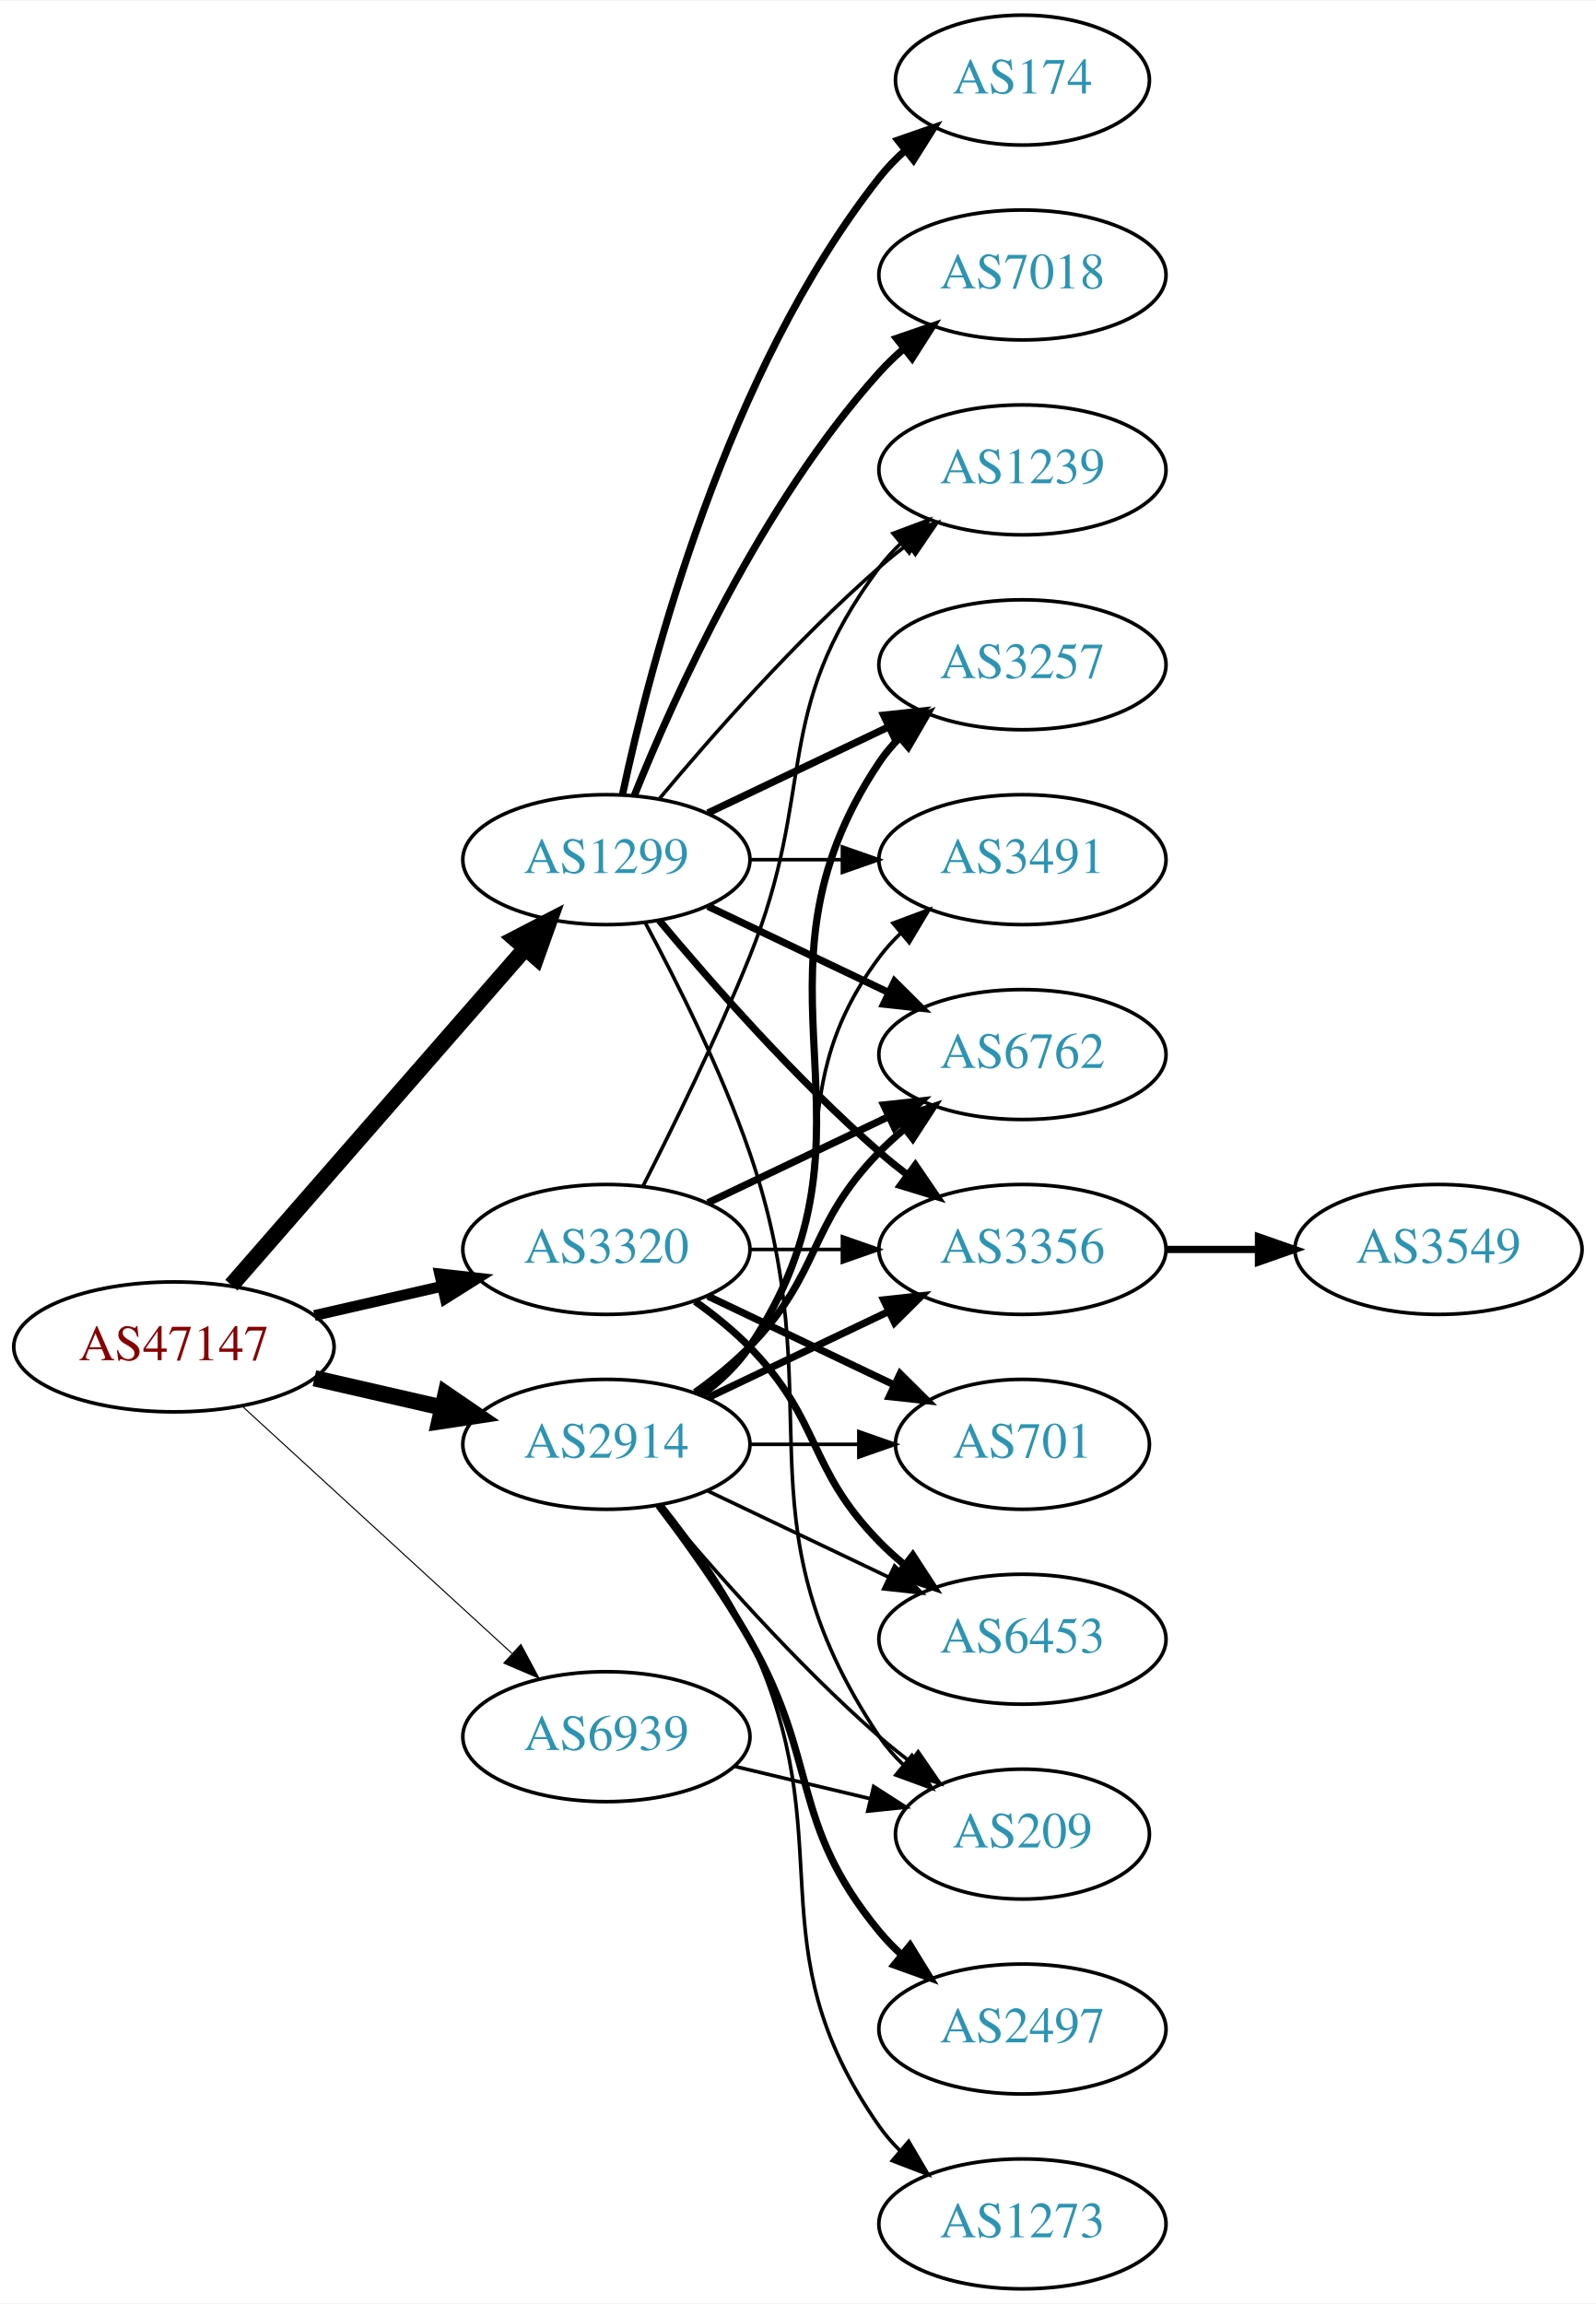
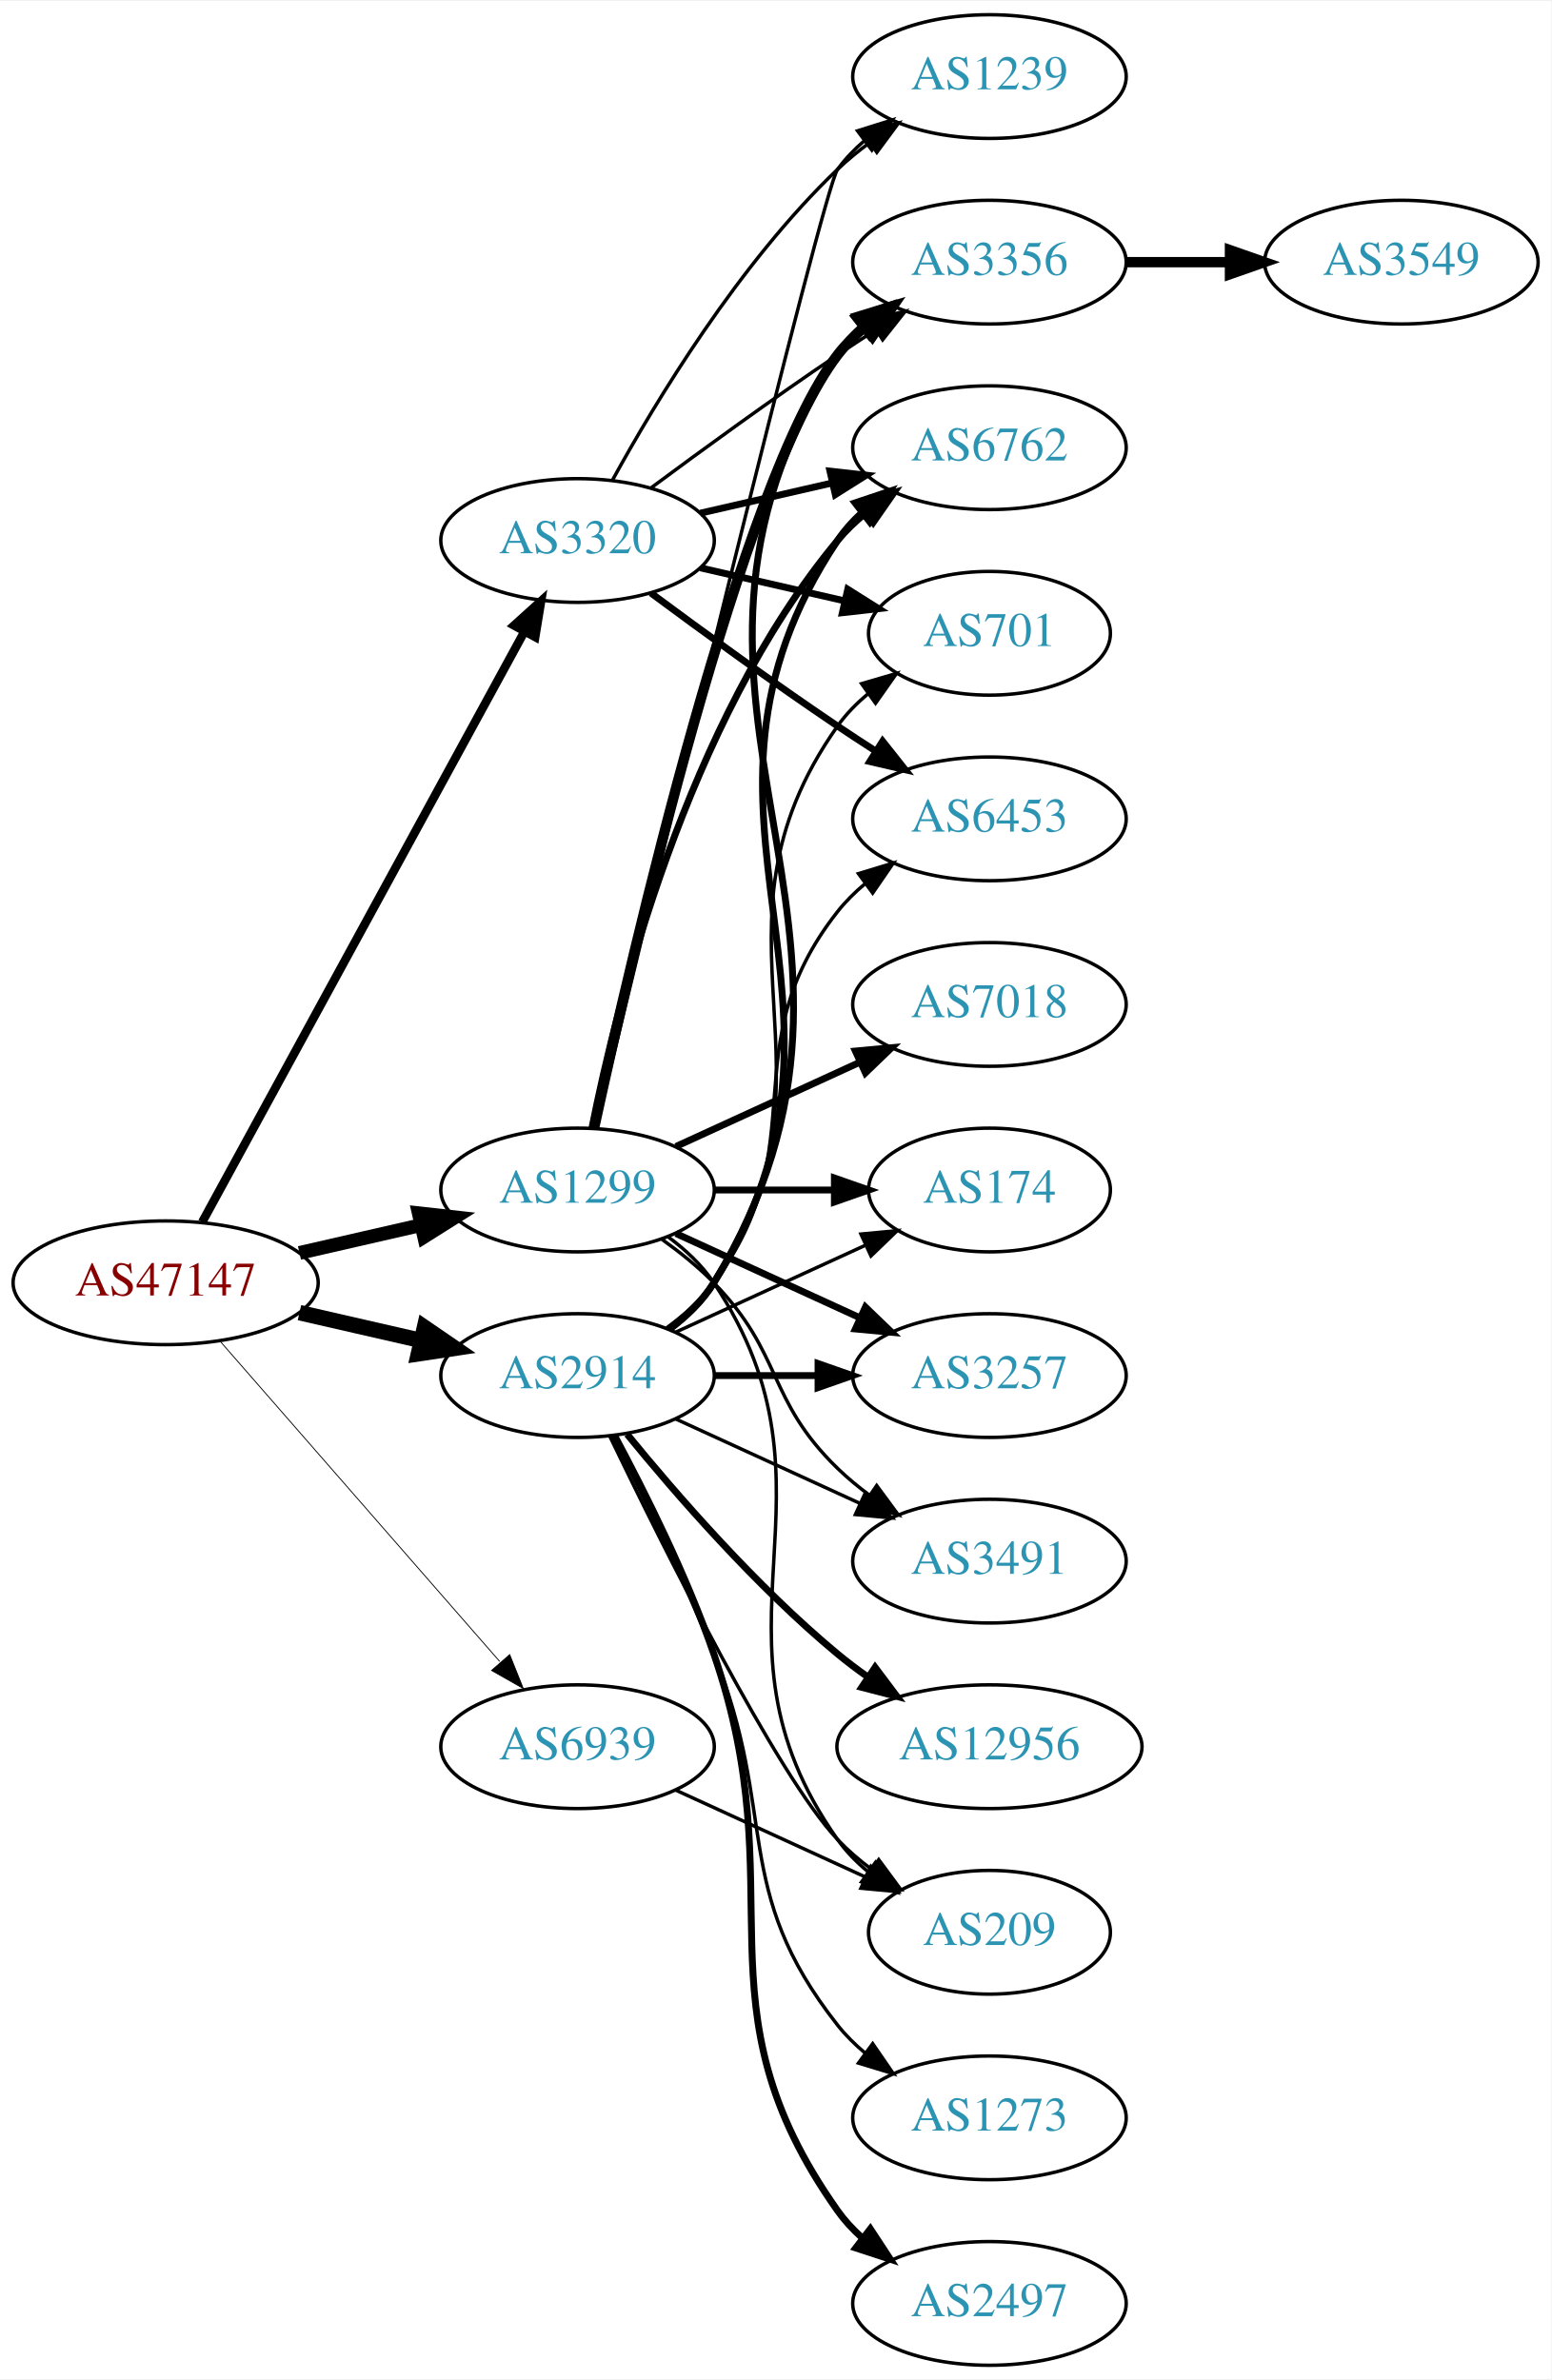
- <svg xmlns="http://www.w3.org/2000/svg" xmlns:xlink="http://www.w3.org/1999/xlink" width="442pt" height="638pt" viewBox="0.00 0.00 442.27 638.00">
-   <g id="graph0" class="graph" transform="scale(1 1) rotate(0) translate(4 634)">
-     <polygon fill="white" stroke="none" points="-4,4 -4,-634 438.271,-634 438.271,4 -4,4" />
+ <svg xmlns="http://www.w3.org/2000/svg" xmlns:xlink="http://www.w3.org/1999/xlink" width="451pt" height="692pt" viewBox="0.00 0.00 451.37 692.00">
+   <g id="graph0" class="graph" transform="scale(1 1) rotate(0) translate(4 688)">
+     <polygon fill="white" stroke="none" points="-4,4 -4,-688 447.37,-688 447.37,4 -4,4" />
    <g id="node1" class="node">
      <g id="a_node1">
        <a xlink:href="/asn/47147" xlink:title="AS47147 ~ ANEXIA Internetdienstleistungs GmbH [AT]">
-           <ellipse fill="#ffffff" stroke="black" cx="44.196" cy="-261" rx="44.393" ry="18" />
-           <text text-anchor="middle" x="44.196" y="-257.3" font-family="Times,serif" font-size="14.00" fill="#880000">AS47147</text>
+           <ellipse fill="#ffffff" stroke="black" cx="44.196" cy="-315" rx="44.393" ry="18" />
+           <text text-anchor="middle" x="44.196" y="-311.3" font-family="Times,serif" font-size="14.00" fill="#880000">AS47147</text>
        </a>
      </g>
    </g>
    <g id="node2" class="node">
      <g id="a_node2">
        <a xlink:href="/asn/1299" xlink:title="AS1299 ~ Telia Carrier [EU]">
-           <ellipse fill="#ffffff" stroke="black" cx="164.039" cy="-396" rx="39.794" ry="18" />
-           <text text-anchor="middle" x="164.039" y="-392.3" font-family="Times,serif" font-size="14.00" fill="#2c94b3">AS1299</text>
+           <ellipse fill="#ffffff" stroke="black" cx="164.039" cy="-342" rx="39.794" ry="18" />
+           <text text-anchor="middle" x="164.039" y="-338.3" font-family="Times,serif" font-size="14.00" fill="#2c94b3">AS1299</text>
        </a>
      </g>
    </g>
    <g id="edge1" class="edge">
-       <path fill="none" stroke="black" stroke-width="4.5" d="M60.121,-278.098C80.663,-301.631 117.782,-344.155 141.379,-371.187" />
-       <polygon fill="black" stroke="black" stroke-width="4.5" points="138.692,-374.097 148.235,-379.041 144.625,-368.918 138.692,-374.097" />
+       <path fill="none" stroke="black" stroke-width="4" d="M83.131,-323.692C94.371,-326.267 106.784,-329.111 118.407,-331.774" />
+       <polygon fill="black" stroke="black" stroke-width="4" points="117.84,-335.235 128.369,-334.057 119.403,-328.412 117.84,-335.235" />
    </g>
    <g id="node3" class="node">
      <g id="a_node3">
        <a xlink:href="/asn/2914" xlink:title="AS2914 ~ NTT America, Inc. [US]">
-           <ellipse fill="#ffffff" stroke="black" cx="164.039" cy="-234" rx="39.794" ry="18" />
-           <text text-anchor="middle" x="164.039" y="-230.3" font-family="Times,serif" font-size="14.00" fill="#2c94b3">AS2914</text>
+           <ellipse fill="#ffffff" stroke="black" cx="164.039" cy="-288" rx="39.794" ry="18" />
+           <text text-anchor="middle" x="164.039" y="-284.3" font-family="Times,serif" font-size="14.00" fill="#2c94b3">AS2914</text>
        </a>
      </g>
    </g>
    <g id="edge2" class="edge">
-       <path fill="none" stroke="black" stroke-width="4.5" d="M83.131,-252.308C94.371,-249.733 106.784,-246.889 118.407,-244.226" />
-       <polygon fill="black" stroke="black" stroke-width="4.5" points="119.501,-248.015 128.369,-241.943 117.742,-240.339 119.501,-248.015" />
+       <path fill="none" stroke="black" stroke-width="4.5" d="M83.131,-306.308C94.371,-303.733 106.784,-300.889 118.407,-298.226" />
+       <polygon fill="black" stroke="black" stroke-width="4.5" points="119.501,-302.015 128.369,-295.943 117.742,-294.339 119.501,-302.015" />
    </g>
    <g id="node4" class="node">
      <g id="a_node4">
        <a xlink:href="/asn/3320" xlink:title="AS3320 ~ DTAG [DE]">
-           <ellipse fill="#ffffff" stroke="black" cx="164.039" cy="-288" rx="39.794" ry="18" />
-           <text text-anchor="middle" x="164.039" y="-284.3" font-family="Times,serif" font-size="14.00" fill="#2c94b3">AS3320</text>
+           <ellipse fill="#ffffff" stroke="black" cx="164.039" cy="-531" rx="39.794" ry="18" />
+           <text text-anchor="middle" x="164.039" y="-527.3" font-family="Times,serif" font-size="14.00" fill="#2c94b3">AS3320</text>
        </a>
      </g>
    </g>
    <g id="edge3" class="edge">
-       <path fill="none" stroke="black" stroke-width="3" d="M83.131,-269.692C94.371,-272.267 106.784,-275.111 118.407,-277.774" />
-       <polygon fill="black" stroke="black" stroke-width="3" points="117.84,-281.235 128.369,-280.057 119.403,-274.412 117.84,-281.235" />
+       <path fill="none" stroke="black" stroke-width="2.5" d="M54.84,-332.676C75.521,-370.584 124.234,-459.873 148.613,-504.559" />
+       <polygon fill="black" stroke="black" stroke-width="2.5" points="145.565,-506.28 153.427,-513.383 151.71,-502.928 145.565,-506.28" />
    </g>
    <g id="node5" class="node">
      <g id="a_node5">
        <a xlink:href="/asn/6939" xlink:title="AS6939 ~ Hurricane Electric LLC [US]">
-           <ellipse fill="#ffffff" stroke="black" cx="164.039" cy="-153" rx="39.794" ry="18" />
-           <text text-anchor="middle" x="164.039" y="-149.3" font-family="Times,serif" font-size="14.00" fill="#2c94b3">AS6939</text>
+           <ellipse fill="#ffffff" stroke="black" cx="164.039" cy="-180" rx="39.794" ry="18" />
+           <text text-anchor="middle" x="164.039" y="-176.3" font-family="Times,serif" font-size="14.00" fill="#2c94b3">AS6939</text>
        </a>
      </g>
    </g>
    <g id="edge4" class="edge">
-       <path fill="none" stroke="black" stroke-width="0.3" d="M63.094,-244.597C83.022,-226.333 115.38,-196.678 137.857,-176.079" />
-       <polygon fill="black" stroke="black" stroke-width="0.3" points="140.351,-178.54 145.359,-169.203 135.622,-173.38 140.351,-178.54" />
+       <path fill="none" stroke="black" stroke-width="0.25" d="M60.121,-297.902C80.663,-274.369 117.782,-231.845 141.379,-204.813" />
+       <polygon fill="black" stroke="black" stroke-width="0.25" points="144.296,-206.794 148.235,-196.959 139.022,-202.191 144.296,-206.794" />
    </g>
    <g id="node6" class="node">
      <g id="a_node6">
-         <a xlink:href="/asn/6762" xlink:title="AS6762 ~ TELECOM ITALIA SPARKLE S.p.A. [IT]">
-           <ellipse fill="#ffffff" stroke="black" cx="279.332" cy="-342" rx="39.794" ry="18" />
-           <text text-anchor="middle" x="279.332" y="-338.3" font-family="Times,serif" font-size="14.00" fill="#2c94b3">AS6762</text>
+         <a xlink:href="/asn/174" xlink:title="AS174 ~ Cogent Communications [US]">
+           <ellipse fill="#ffffff" stroke="black" cx="283.881" cy="-342" rx="35.194" ry="18" />
+           <text text-anchor="middle" x="283.881" y="-338.3" font-family="Times,serif" font-size="14.00" fill="#2c94b3">AS174</text>
        </a>
      </g>
    </g>
    <g id="edge5" class="edge">
-       <path fill="none" stroke="black" stroke-width="2" d="M192.175,-383.066C207.169,-375.919 225.99,-366.948 242.213,-359.215" />
-       <polygon fill="black" stroke="black" stroke-width="2" points="243.895,-362.291 251.417,-354.829 240.884,-355.972 243.895,-362.291" />
+       <path fill="none" stroke="black" stroke-width="2" d="M203.951,-342C215.038,-342 227.198,-342 238.58,-342" />
+       <polygon fill="black" stroke="black" stroke-width="2" points="238.762,-345.5 248.762,-342 238.762,-338.5 238.762,-345.5" />
    </g>
    <g id="node7" class="node">
      <g id="a_node7">
        <a xlink:href="/asn/3356" xlink:title="AS3356 ~ Level 3 Parent, LLC [US]">
-           <ellipse fill="#ffffff" stroke="black" cx="279.332" cy="-288" rx="39.794" ry="18" />
-           <text text-anchor="middle" x="279.332" y="-284.3" font-family="Times,serif" font-size="14.00" fill="#2c94b3">AS3356</text>
+           <ellipse fill="#ffffff" stroke="black" cx="283.881" cy="-612" rx="39.794" ry="18" />
+           <text text-anchor="middle" x="283.881" y="-608.3" font-family="Times,serif" font-size="14.00" fill="#2c94b3">AS3356</text>
        </a>
      </g>
    </g>
    <g id="edge6" class="edge">
-       <path fill="none" stroke="black" stroke-width="2" d="M178.669,-379.183C192.951,-362.071 216.498,-335.255 239.685,-315 242.151,-312.846 244.789,-310.706 247.487,-308.628" />
-       <polygon fill="black" stroke="black" stroke-width="2" points="249.66,-311.375 255.641,-302.63 245.512,-305.736 249.66,-311.375" />
+       <path fill="none" stroke="black" stroke-width="3" d="M168.9,-360.225C179.768,-410.271 211.655,-548.516 239.685,-585 241.975,-587.981 244.695,-590.716 247.639,-593.205" />
+       <polygon fill="black" stroke="black" stroke-width="3" points="245.686,-596.113 255.816,-599.218 249.833,-590.473 245.686,-596.113" />
    </g>
    <g id="node8" class="node">
      <g id="a_node8">
-         <a xlink:href="/asn/174" xlink:title="AS174 ~ Cogent Communications [US]">
-           <ellipse fill="#ffffff" stroke="black" cx="279.332" cy="-612" rx="35.194" ry="18" />
-           <text text-anchor="middle" x="279.332" y="-608.3" font-family="Times,serif" font-size="14.00" fill="#2c94b3">AS174</text>
+         <a xlink:href="/asn/3257" xlink:title="AS3257 ~ GTT [DE]">
+           <ellipse fill="#ffffff" stroke="black" cx="283.881" cy="-288" rx="39.794" ry="18" />
+           <text text-anchor="middle" x="283.881" y="-284.3" font-family="Times,serif" font-size="14.00" fill="#2c94b3">AS3257</text>
        </a>
      </g>
    </g>
    <g id="edge7" class="edge">
-       <path fill="none" stroke="black" stroke-width="2" d="M168.529,-414.16C176.16,-450.03 197.152,-531.155 239.685,-585 241.765,-587.633 244.17,-590.116 246.743,-592.428" />
-       <polygon fill="black" stroke="black" stroke-width="2" points="244.799,-595.354 254.806,-598.835 249.154,-589.873 244.799,-595.354" />
+       <path fill="none" stroke="black" stroke-width="2" d="M192.667,-329.339C208.624,-322.027 228.895,-312.739 246.178,-304.819" />
+       <polygon fill="black" stroke="black" stroke-width="2" points="247.793,-307.929 255.425,-300.581 244.876,-301.565 247.793,-307.929" />
    </g>
    <g id="node9" class="node">
      <g id="a_node9">
-         <a xlink:href="/asn/7018" xlink:title="AS7018 ~ AT&amp;T Services, Inc. [US]">
-           <ellipse fill="#ffffff" stroke="black" cx="279.332" cy="-558" rx="39.794" ry="18" />
-           <text text-anchor="middle" x="279.332" y="-554.3" font-family="Times,serif" font-size="14.00" fill="#2c94b3">AS7018</text>
+         <a xlink:href="/asn/6762" xlink:title="AS6762 ~ TELECOM ITALIA SPARKLE S.p.A. [IT]">
+           <ellipse fill="#ffffff" stroke="black" cx="283.881" cy="-558" rx="39.794" ry="18" />
+           <text text-anchor="middle" x="283.881" y="-554.3" font-family="Times,serif" font-size="14.00" fill="#2c94b3">AS6762</text>
        </a>
      </g>
    </g>
    <g id="edge8" class="edge">
-       <path fill="none" stroke="black" stroke-width="2" d="M171.786,-413.787C182.837,-441.243 206.891,-494.578 239.685,-531 241.688,-533.224 243.906,-535.363 246.239,-537.397" />
-       <polygon fill="black" stroke="black" stroke-width="2" points="244.437,-540.433 254.458,-543.873 248.769,-534.935 244.437,-540.433" />
+       <path fill="none" stroke="black" stroke-width="2" d="M168.237,-360.073C175.401,-396.141 195.675,-478.125 239.685,-531 242.09,-533.889 244.886,-536.563 247.879,-539.013" />
+       <polygon fill="black" stroke="black" stroke-width="2" points="245.967,-541.95 256.122,-544.973 250.069,-536.277 245.967,-541.95" />
    </g>
    <g id="node10" class="node">
      <g id="a_node10">
-         <a xlink:href="/asn/3257" xlink:title="AS3257 ~ GTT [DE]">
-           <ellipse fill="#ffffff" stroke="black" cx="279.332" cy="-450" rx="39.794" ry="18" />
-           <text text-anchor="middle" x="279.332" y="-446.3" font-family="Times,serif" font-size="14.00" fill="#2c94b3">AS3257</text>
+         <a xlink:href="/asn/1239" xlink:title="AS1239 ~ Sprint [US]">
+           <ellipse fill="#ffffff" stroke="black" cx="283.881" cy="-666" rx="39.794" ry="18" />
+           <text text-anchor="middle" x="283.881" y="-662.3" font-family="Times,serif" font-size="14.00" fill="#2c94b3">AS1239</text>
        </a>
      </g>
    </g>
    <g id="edge9" class="edge">
-       <path fill="none" stroke="black" stroke-width="2" d="M192.175,-408.934C207.169,-416.081 225.99,-425.052 242.213,-432.785" />
-       <polygon fill="black" stroke="black" stroke-width="2" points="240.884,-436.028 251.417,-437.171 243.895,-429.709 240.884,-436.028" />
+       <path fill="none" stroke="black" d="M169.413,-360.173C184.757,-423.823 235.442,-633.17 239.685,-639 241.897,-642.039 244.565,-644.813 247.477,-647.326" />
+       <polygon fill="black" stroke="black" points="245.495,-650.214 255.608,-653.373 249.672,-644.597 245.495,-650.214" />
    </g>
    <g id="node11" class="node">
      <g id="a_node11">
-         <a xlink:href="/asn/1239" xlink:title="AS1239 ~ Sprint [US]">
-           <ellipse fill="#ffffff" stroke="black" cx="279.332" cy="-504" rx="39.794" ry="18" />
-           <text text-anchor="middle" x="279.332" y="-500.3" font-family="Times,serif" font-size="14.00" fill="#2c94b3">AS1239</text>
+         <a xlink:href="/asn/7018" xlink:title="AS7018 ~ AT&amp;T Services, Inc. [US]">
+           <ellipse fill="#ffffff" stroke="black" cx="283.881" cy="-396" rx="39.794" ry="18" />
+           <text text-anchor="middle" x="283.881" y="-392.3" font-family="Times,serif" font-size="14.00" fill="#2c94b3">AS7018</text>
        </a>
      </g>
    </g>
    <g id="edge10" class="edge">
-       <path fill="none" stroke="black" d="M178.669,-412.817C192.951,-429.929 216.498,-456.745 239.685,-477 242.151,-479.154 244.789,-481.294 247.487,-483.372" />
-       <polygon fill="black" stroke="black" points="245.512,-486.264 255.641,-489.37 249.66,-480.625 245.512,-486.264" />
+       <path fill="none" stroke="black" stroke-width="2" d="M192.667,-354.661C208.624,-361.973 228.895,-371.261 246.178,-379.181" />
+       <polygon fill="black" stroke="black" stroke-width="2" points="244.876,-382.435 255.425,-383.419 247.793,-376.071 244.876,-382.435" />
    </g>
    <g id="node12" class="node">
      <g id="a_node12">
        <a xlink:href="/asn/3491" xlink:title="AS3491 ~ PCCW Global, Inc. [US]">
-           <ellipse fill="#ffffff" stroke="black" cx="279.332" cy="-396" rx="39.794" ry="18" />
-           <text text-anchor="middle" x="279.332" y="-392.3" font-family="Times,serif" font-size="14.00" fill="#2c94b3">AS3491</text>
+           <ellipse fill="#ffffff" stroke="black" cx="283.881" cy="-234" rx="39.794" ry="18" />
+           <text text-anchor="middle" x="283.881" y="-230.3" font-family="Times,serif" font-size="14.00" fill="#2c94b3">AS3491</text>
        </a>
      </g>
    </g>
    <g id="edge11" class="edge">
-       <path fill="none" stroke="black" d="M203.711,-396C211.914,-396 220.678,-396 229.21,-396" />
-       <polygon fill="black" stroke="black" points="229.449,-399.5 239.449,-396 229.449,-392.5 229.449,-399.5" />
+       <path fill="none" stroke="black" d="M188.633,-327.611C193.889,-323.852 199.22,-319.563 203.685,-315 223.858,-294.383 218.992,-281.094 239.685,-261 242.53,-258.237 245.704,-255.614 249.004,-253.166" />
+       <polygon fill="black" stroke="black" points="251.07,-255.994 257.352,-247.462 247.121,-250.214 251.07,-255.994" />
    </g>
    <g id="node13" class="node">
      <g id="a_node13">
        <a xlink:href="/asn/209" xlink:title="AS209 ~ CenturyLink Communications, LLC [US]">
-           <ellipse fill="#ffffff" stroke="black" cx="279.332" cy="-126" rx="35.194" ry="18" />
-           <text text-anchor="middle" x="279.332" y="-122.3" font-family="Times,serif" font-size="14.00" fill="#2c94b3">AS209</text>
+           <ellipse fill="#ffffff" stroke="black" cx="283.881" cy="-126" rx="35.194" ry="18" />
+           <text text-anchor="middle" x="283.881" y="-122.3" font-family="Times,serif" font-size="14.00" fill="#2c94b3">AS209</text>
        </a>
      </g>
    </g>
    <g id="edge12" class="edge">
-       <path fill="none" stroke="black" d="M174.831,-378.474C183.469,-362.389 195.866,-337.685 203.685,-315 227.719,-245.269 198.661,-214.294 239.685,-153 241.552,-150.211 243.812,-147.623 246.291,-145.243" />
-       <polygon fill="black" stroke="black" points="248.709,-147.786 254.214,-138.734 244.265,-142.378 248.709,-147.786" />
+       <path fill="none" stroke="black" d="M190.358,-328.393C195.414,-324.649 200.225,-320.169 203.685,-315 244.71,-253.706 197.106,-213.225 239.685,-153 242.155,-149.507 245.234,-146.37 248.603,-143.579" />
+       <polygon fill="black" stroke="black" points="250.742,-146.352 256.843,-137.69 246.672,-140.657 250.742,-146.352" />
+     </g>
+     <g id="edge20" class="edge">
+       <path fill="none" stroke="black" d="M192.667,-300.661C209.084,-308.183 230.065,-317.798 247.662,-325.861" />
+       <polygon fill="black" stroke="black" points="246.49,-329.174 257.04,-330.158 249.407,-322.811 246.49,-329.174" />
+     </g>
+     <g id="edge14" class="edge">
+       <path fill="none" stroke="black" stroke-width="2" d="M190.692,-301.393C195.731,-305.148 200.451,-309.686 203.685,-315 266.629,-418.412 174.116,-483.232 239.685,-585 241.553,-587.899 243.855,-590.542 246.414,-592.939" />
+       <polygon fill="black" stroke="black" stroke-width="2" points="244.655,-596.006 254.691,-599.403 248.964,-590.489 244.655,-596.006" />
+     </g>
+     <g id="edge19" class="edge">
+       <path fill="none" stroke="black" stroke-width="2" d="M203.951,-288C213.505,-288 223.854,-288 233.817,-288" />
+       <polygon fill="black" stroke="black" stroke-width="2" points="234.009,-291.5 244.009,-288 234.009,-284.5 234.009,-291.5" />
+     </g>
+     <g id="edge15" class="edge">
+       <path fill="none" stroke="black" stroke-width="2" d="M190.565,-301.472C195.61,-305.223 200.365,-309.74 203.685,-315 255.635,-397.3 185.647,-450.056 239.685,-531 241.6,-533.869 243.934,-536.49 246.515,-538.872" />
+       <polygon fill="black" stroke="black" stroke-width="2" points="244.779,-541.954 254.827,-545.313 249.066,-536.421 244.779,-541.954" />
    </g>
    <g id="edge17" class="edge">
-       <path fill="none" stroke="black" stroke-width="2" d="M188.633,-248.389C193.889,-252.148 199.22,-256.437 203.685,-261 223.858,-281.617 219.513,-294.383 239.685,-315 241.778,-317.139 244.061,-319.218 246.438,-321.21" />
-       <polygon fill="black" stroke="black" stroke-width="2" points="244.681,-324.275 254.738,-327.611 248.956,-318.732 244.681,-324.275" />
-     </g>
-     <g id="edge14" class="edge">
-       <path fill="none" stroke="black" stroke-width="2" d="M192.175,-246.934C207.169,-254.081 225.99,-263.052 242.213,-270.785" />
-       <polygon fill="black" stroke="black" stroke-width="2" points="240.884,-274.028 251.417,-275.171 243.895,-267.709 240.884,-274.028" />
-     </g>
-     <g id="edge19" class="edge">
-       <path fill="none" stroke="black" stroke-width="2" d="M190.358,-247.607C195.414,-251.351 200.225,-255.831 203.685,-261 244.71,-322.294 198.661,-361.706 239.685,-423 241.307,-425.423 243.226,-427.695 245.328,-429.81" />
-       <polygon fill="black" stroke="black" stroke-width="2" points="243.141,-432.546 253.013,-436.393 247.695,-427.229 243.141,-432.546" />
-     </g>
-     <g id="edge16" class="edge">
-       <path fill="none" stroke="black" d="M189.969,-247.882C195.046,-251.611 199.964,-256.016 203.685,-261 233.957,-301.542 209.414,-328.458 239.685,-369 241.43,-371.336 243.437,-373.545 245.6,-375.617" />
-       <polygon fill="black" stroke="black" points="243.478,-378.405 253.401,-382.118 247.96,-373.027 243.478,-378.405" />
-     </g>
-     <g id="edge15" class="edge">
-       <path fill="none" stroke="black" d="M178.669,-217.183C192.951,-200.071 216.498,-173.255 239.685,-153 242.355,-150.668 245.228,-148.352 248.158,-146.114" />
-       <polygon fill="black" stroke="black" points="250.436,-148.784 256.449,-140.061 246.309,-143.13 250.436,-148.784" />
+       <path fill="none" stroke="black" d="M192.667,-275.339C208.624,-268.027 228.895,-258.739 246.178,-250.819" />
+       <polygon fill="black" stroke="black" points="247.793,-253.929 255.425,-246.581 244.876,-247.565 247.793,-253.929" />
+     </g>
+     <g id="edge18" class="edge">
+       <path fill="none" stroke="black" d="M173.386,-270.405C188.853,-238.268 221.998,-171.66 239.685,-153 242.628,-149.895 246.001,-146.999 249.537,-144.345" />
+       <polygon fill="black" stroke="black" points="251.666,-147.129 257.956,-138.603 247.722,-141.346 251.666,-147.129" />
    </g>
    <g id="node15" class="node">
      <g id="a_node15">
-         <a xlink:href="/asn/701" xlink:title="AS701 ~ UUNET [US]">
-           <ellipse fill="#ffffff" stroke="black" cx="279.332" cy="-234" rx="35.194" ry="18" />
-           <text text-anchor="middle" x="279.332" y="-230.3" font-family="Times,serif" font-size="14.00" fill="#2c94b3">AS701</text>
-         </a>
-       </g>
-     </g>
-     <g id="edge18" class="edge">
-       <path fill="none" stroke="black" d="M203.711,-234C213.416,-234 223.907,-234 233.87,-234" />
-       <polygon fill="black" stroke="black" points="234.006,-237.5 244.006,-234 234.006,-230.5 234.006,-237.5" />
+         <a xlink:href="/asn/2497" xlink:title="AS2497 ~ Internet Initiative Japan Inc. [JP]">
+           <ellipse fill="#ffffff" stroke="black" cx="283.881" cy="-18" rx="39.794" ry="18" />
+           <text text-anchor="middle" x="283.881" y="-14.3" font-family="Times,serif" font-size="14.00" fill="#2c94b3">AS2497</text>
+         </a>
+       </g>
+     </g>
+     <g id="edge16" class="edge">
+       <path fill="none" stroke="black" stroke-width="2" d="M174.831,-270.474C183.469,-254.389 195.866,-229.685 203.685,-207 227.719,-137.269 197.106,-105.225 239.685,-45 241.676,-42.184 244.063,-39.599 246.679,-37.24" />
+       <polygon fill="black" stroke="black" stroke-width="2" points="249.232,-39.694 255.048,-30.838 244.978,-34.135 249.232,-39.694" />
    </g>
    <g id="node16" class="node">
      <g id="a_node16">
-         <a xlink:href="/asn/2497" xlink:title="AS2497 ~ Internet Initiative Japan Inc. [JP]">
-           <ellipse fill="#ffffff" stroke="black" cx="279.332" cy="-72" rx="39.794" ry="18" />
-           <text text-anchor="middle" x="279.332" y="-68.3" font-family="Times,serif" font-size="14.00" fill="#2c94b3">AS2497</text>
-         </a>
-       </g>
-     </g>
-     <g id="edge20" class="edge">
-       <path fill="none" stroke="black" stroke-width="2" d="M178.5,-217.087C186.393,-206.73 196.242,-193.008 203.685,-180 223.25,-145.806 214.621,-129.394 239.685,-99 241.54,-96.751 243.627,-94.604 245.846,-92.576" />
-       <polygon fill="black" stroke="black" stroke-width="2" points="248.195,-95.177 253.751,-86.156 243.782,-89.744 248.195,-95.177" />
+         <a xlink:href="/asn/12956" xlink:title="AS12956 ~ TELXIUS [ES]">
+           <ellipse fill="#ffffff" stroke="black" cx="283.881" cy="-180" rx="44.393" ry="18" />
+           <text text-anchor="middle" x="283.881" y="-176.3" font-family="Times,serif" font-size="14.00" fill="#2c94b3">AS12956</text>
+         </a>
+       </g>
+     </g>
+     <g id="edge21" class="edge">
+       <path fill="none" stroke="black" stroke-width="2" d="M178.458,-270.935C192.572,-253.625 215.987,-226.655 239.685,-207 242.423,-204.729 245.367,-202.506 248.384,-200.37" />
+       <polygon fill="black" stroke="black" stroke-width="2" points="250.61,-203.092 256.973,-194.621 246.716,-197.275 250.61,-203.092" />
    </g>
    <g id="node17" class="node">
      <g id="a_node17">
-         <a xlink:href="/asn/6453" xlink:title="AS6453 ~ TATA COMMUNICATIONS (AMERICA) INC [US]">
-           <ellipse fill="#ffffff" stroke="black" cx="279.332" cy="-180" rx="39.794" ry="18" />
-           <text text-anchor="middle" x="279.332" y="-176.3" font-family="Times,serif" font-size="14.00" fill="#2c94b3">AS6453</text>
-         </a>
-       </g>
-     </g>
-     <g id="edge21" class="edge">
-       <path fill="none" stroke="black" d="M192.175,-221.066C207.169,-213.919 225.99,-204.948 242.213,-197.215" />
-       <polygon fill="black" stroke="black" points="243.895,-200.291 251.417,-192.829 240.884,-193.972 243.895,-200.291" />
+         <a xlink:href="/asn/701" xlink:title="AS701 ~ UUNET [US]">
+           <ellipse fill="#ffffff" stroke="black" cx="283.881" cy="-504" rx="35.194" ry="18" />
+           <text text-anchor="middle" x="283.881" y="-500.3" font-family="Times,serif" font-size="14.00" fill="#2c94b3">AS701</text>
+         </a>
+       </g>
+     </g>
+     <g id="edge22" class="edge">
+       <path fill="none" stroke="black" d="M190.358,-301.607C195.414,-305.351 200.225,-309.831 203.685,-315 244.71,-376.294 197.106,-416.775 239.685,-477 242.155,-480.493 245.234,-483.63 248.603,-486.421" />
+       <polygon fill="black" stroke="black" points="246.672,-489.343 256.843,-492.31 250.742,-483.648 246.672,-489.343" />
    </g>
    <g id="node18" class="node">
      <g id="a_node18">
+         <a xlink:href="/asn/6453" xlink:title="AS6453 ~ TATA COMMUNICATIONS (AMERICA) INC [US]">
+           <ellipse fill="#ffffff" stroke="black" cx="283.881" cy="-450" rx="39.794" ry="18" />
+           <text text-anchor="middle" x="283.881" y="-446.3" font-family="Times,serif" font-size="14.00" fill="#2c94b3">AS6453</text>
+         </a>
+       </g>
+     </g>
+     <g id="edge23" class="edge">
+       <path fill="none" stroke="black" d="M189.969,-301.882C195.046,-305.611 199.964,-310.016 203.685,-315 233.957,-355.542 208.386,-383.246 239.685,-423 242.01,-425.953 244.754,-428.67 247.713,-431.147" />
+       <polygon fill="black" stroke="black" points="245.772,-434.064 255.91,-437.145 249.906,-428.415 245.772,-434.064" />
+     </g>
+     <g id="node19" class="node">
+       <g id="a_node19">
        <a xlink:href="/asn/1273" xlink:title="AS1273 ~ Vodafone Group PLC [EU]">
-           <ellipse fill="#ffffff" stroke="black" cx="279.332" cy="-18" rx="39.794" ry="18" />
-           <text text-anchor="middle" x="279.332" y="-14.3" font-family="Times,serif" font-size="14.00" fill="#2c94b3">AS1273</text>
-         </a>
-       </g>
-     </g>
-     <g id="edge22" class="edge">
-       <path fill="none" stroke="black" d="M179.639,-217.009C187.726,-206.845 197.388,-193.345 203.685,-180 230.184,-123.841 204.072,-95.869 239.685,-45 241.357,-42.611 243.313,-40.365 245.44,-38.267" />
-       <polygon fill="black" stroke="black" points="247.804,-40.851 253.172,-31.716 243.28,-35.51 247.804,-40.851" />
+           <ellipse fill="#ffffff" stroke="black" cx="283.881" cy="-72" rx="39.794" ry="18" />
+           <text text-anchor="middle" x="283.881" y="-68.3" font-family="Times,serif" font-size="14.00" fill="#2c94b3">AS1273</text>
+         </a>
+       </g>
+     </g>
+     <g id="edge24" class="edge">
+       <path fill="none" stroke="black" d="M174.119,-270.583C182.388,-254.366 194.65,-229.397 203.685,-207 222.615,-160.078 208.386,-138.754 239.685,-99 242.01,-96.047 244.754,-93.33 247.713,-90.853" />
+       <polygon fill="black" stroke="black" points="249.906,-93.585 255.91,-84.855 245.772,-87.936 249.906,-93.585" />
+     </g>
+     <g id="edge29" class="edge">
+       <path fill="none" stroke="black" d="M185.369,-546.277C200.231,-557.304 220.976,-572.407 239.685,-585 243.234,-587.389 246.984,-589.839 250.733,-592.242" />
+       <polygon fill="black" stroke="black" points="249.059,-595.325 259.381,-597.712 252.801,-589.409 249.059,-595.325" />
+     </g>
+     <g id="edge26" class="edge">
+       <path fill="none" stroke="black" stroke-width="2" d="M199.758,-538.955C211.758,-541.704 225.379,-544.825 238.071,-547.733" />
+       <polygon fill="black" stroke="black" stroke-width="2" points="237.474,-551.187 248.003,-550.009 239.037,-544.364 237.474,-551.187" />
+     </g>
+     <g id="edge28" class="edge">
+       <path fill="none" stroke="black" d="M174.28,-548.713C186.825,-571.561 211.002,-611.611 239.685,-639 242.553,-641.739 245.742,-644.347 249.051,-646.785" />
+       <polygon fill="black" stroke="black" points="247.175,-649.742 257.411,-652.477 251.114,-643.956 247.175,-649.742" />
+     </g>
+     <g id="edge27" class="edge">
+       <path fill="none" stroke="black" stroke-width="2" d="M199.758,-523.045C212.85,-520.045 227.873,-516.604 241.513,-513.478" />
+       <polygon fill="black" stroke="black" stroke-width="2" points="242.655,-516.807 251.621,-511.162 241.091,-509.984 242.655,-516.807" />
    </g>
    <g id="edge25" class="edge">
-       <path fill="none" stroke="black" stroke-width="2" d="M192.175,-300.934C207.169,-308.081 225.99,-317.052 242.213,-324.785" />
-       <polygon fill="black" stroke="black" stroke-width="2" points="240.884,-328.028 251.417,-329.171 243.895,-321.709 240.884,-328.028" />
-     </g>
-     <g id="edge27" class="edge">
-       <path fill="none" stroke="black" d="M203.711,-288C211.914,-288 220.678,-288 229.21,-288" />
-       <polygon fill="black" stroke="black" points="229.449,-291.5 239.449,-288 229.449,-284.5 229.449,-291.5" />
-     </g>
-     <g id="edge26" class="edge">
-       <path fill="none" stroke="black" d="M174.119,-305.417C182.388,-321.634 194.65,-346.603 203.685,-369 222.615,-415.922 209.414,-436.458 239.685,-477 241.43,-479.336 243.437,-481.545 245.6,-483.617" />
-       <polygon fill="black" stroke="black" points="243.478,-486.405 253.401,-490.118 247.96,-481.027 243.478,-486.405" />
-     </g>
-     <g id="edge24" class="edge">
-       <path fill="none" stroke="black" stroke-width="2" d="M192.175,-275.066C207.607,-267.71 227.092,-258.423 243.628,-250.541" />
-       <polygon fill="black" stroke="black" stroke-width="2" points="245.448,-253.551 252.969,-246.089 242.436,-247.232 245.448,-253.551" />
-     </g>
-     <g id="edge23" class="edge">
-       <path fill="none" stroke="black" stroke-width="2" d="M188.633,-273.611C193.889,-269.852 199.22,-265.563 203.685,-261 223.858,-240.383 219.513,-227.617 239.685,-207 241.778,-204.861 244.061,-202.782 246.438,-200.79" />
-       <polygon fill="black" stroke="black" stroke-width="2" points="248.956,-203.268 254.738,-194.389 244.681,-197.725 248.956,-203.268" />
-     </g>
-     <g id="edge28" class="edge">
-       <path fill="none" stroke="black" d="M199.646,-144.752C211.44,-141.942 224.745,-138.771 237.013,-135.847" />
-       <polygon fill="black" stroke="black" points="238.101,-139.186 247.018,-133.463 236.479,-132.376 238.101,-139.186" />
+       <path fill="none" stroke="black" stroke-width="2" d="M185.369,-515.723C200.231,-504.696 220.976,-489.593 239.685,-477 243.234,-474.611 246.984,-472.161 250.733,-469.758" />
+       <polygon fill="black" stroke="black" stroke-width="2" points="252.801,-472.591 259.381,-464.288 249.059,-466.675 252.801,-472.591" />
+     </g>
+     <g id="edge30" class="edge">
+       <path fill="none" stroke="black" d="M192.667,-167.339C209.084,-159.817 230.065,-150.202 247.662,-142.139" />
+       <polygon fill="black" stroke="black" points="249.407,-145.189 257.04,-137.842 246.49,-138.826 249.407,-145.189" />
    </g>
    <g id="node14" class="node">
      <g id="a_node14">
        <a xlink:href="/asn/3549" xlink:title="AS3549 ~ Level 3 Parent, LLC [US]">
-           <ellipse fill="#ffffff" stroke="black" cx="394.625" cy="-288" rx="39.794" ry="18" />
-           <text text-anchor="middle" x="394.625" y="-284.3" font-family="Times,serif" font-size="14.00" fill="#2c94b3">AS3549</text>
+           <ellipse fill="#ffffff" stroke="black" cx="403.724" cy="-612" rx="39.794" ry="18" />
+           <text text-anchor="middle" x="403.724" y="-608.3" font-family="Times,serif" font-size="14.00" fill="#2c94b3">AS3549</text>
        </a>
      </g>
    </g>
    <g id="edge13" class="edge">
-       <path fill="none" stroke="black" stroke-width="2" d="M319.004,-288C327.207,-288 335.971,-288 344.503,-288" />
-       <polygon fill="black" stroke="black" stroke-width="2" points="344.742,-291.5 354.742,-288 344.742,-284.5 344.742,-291.5" />
+       <path fill="none" stroke="black" stroke-width="3" d="M323.794,-612C333.347,-612 343.697,-612 353.659,-612" />
+       <polygon fill="black" stroke="black" stroke-width="3" points="353.852,-615.5 363.852,-612 353.852,-608.5 353.852,-615.5" />
    </g>
  </g>
</svg>
